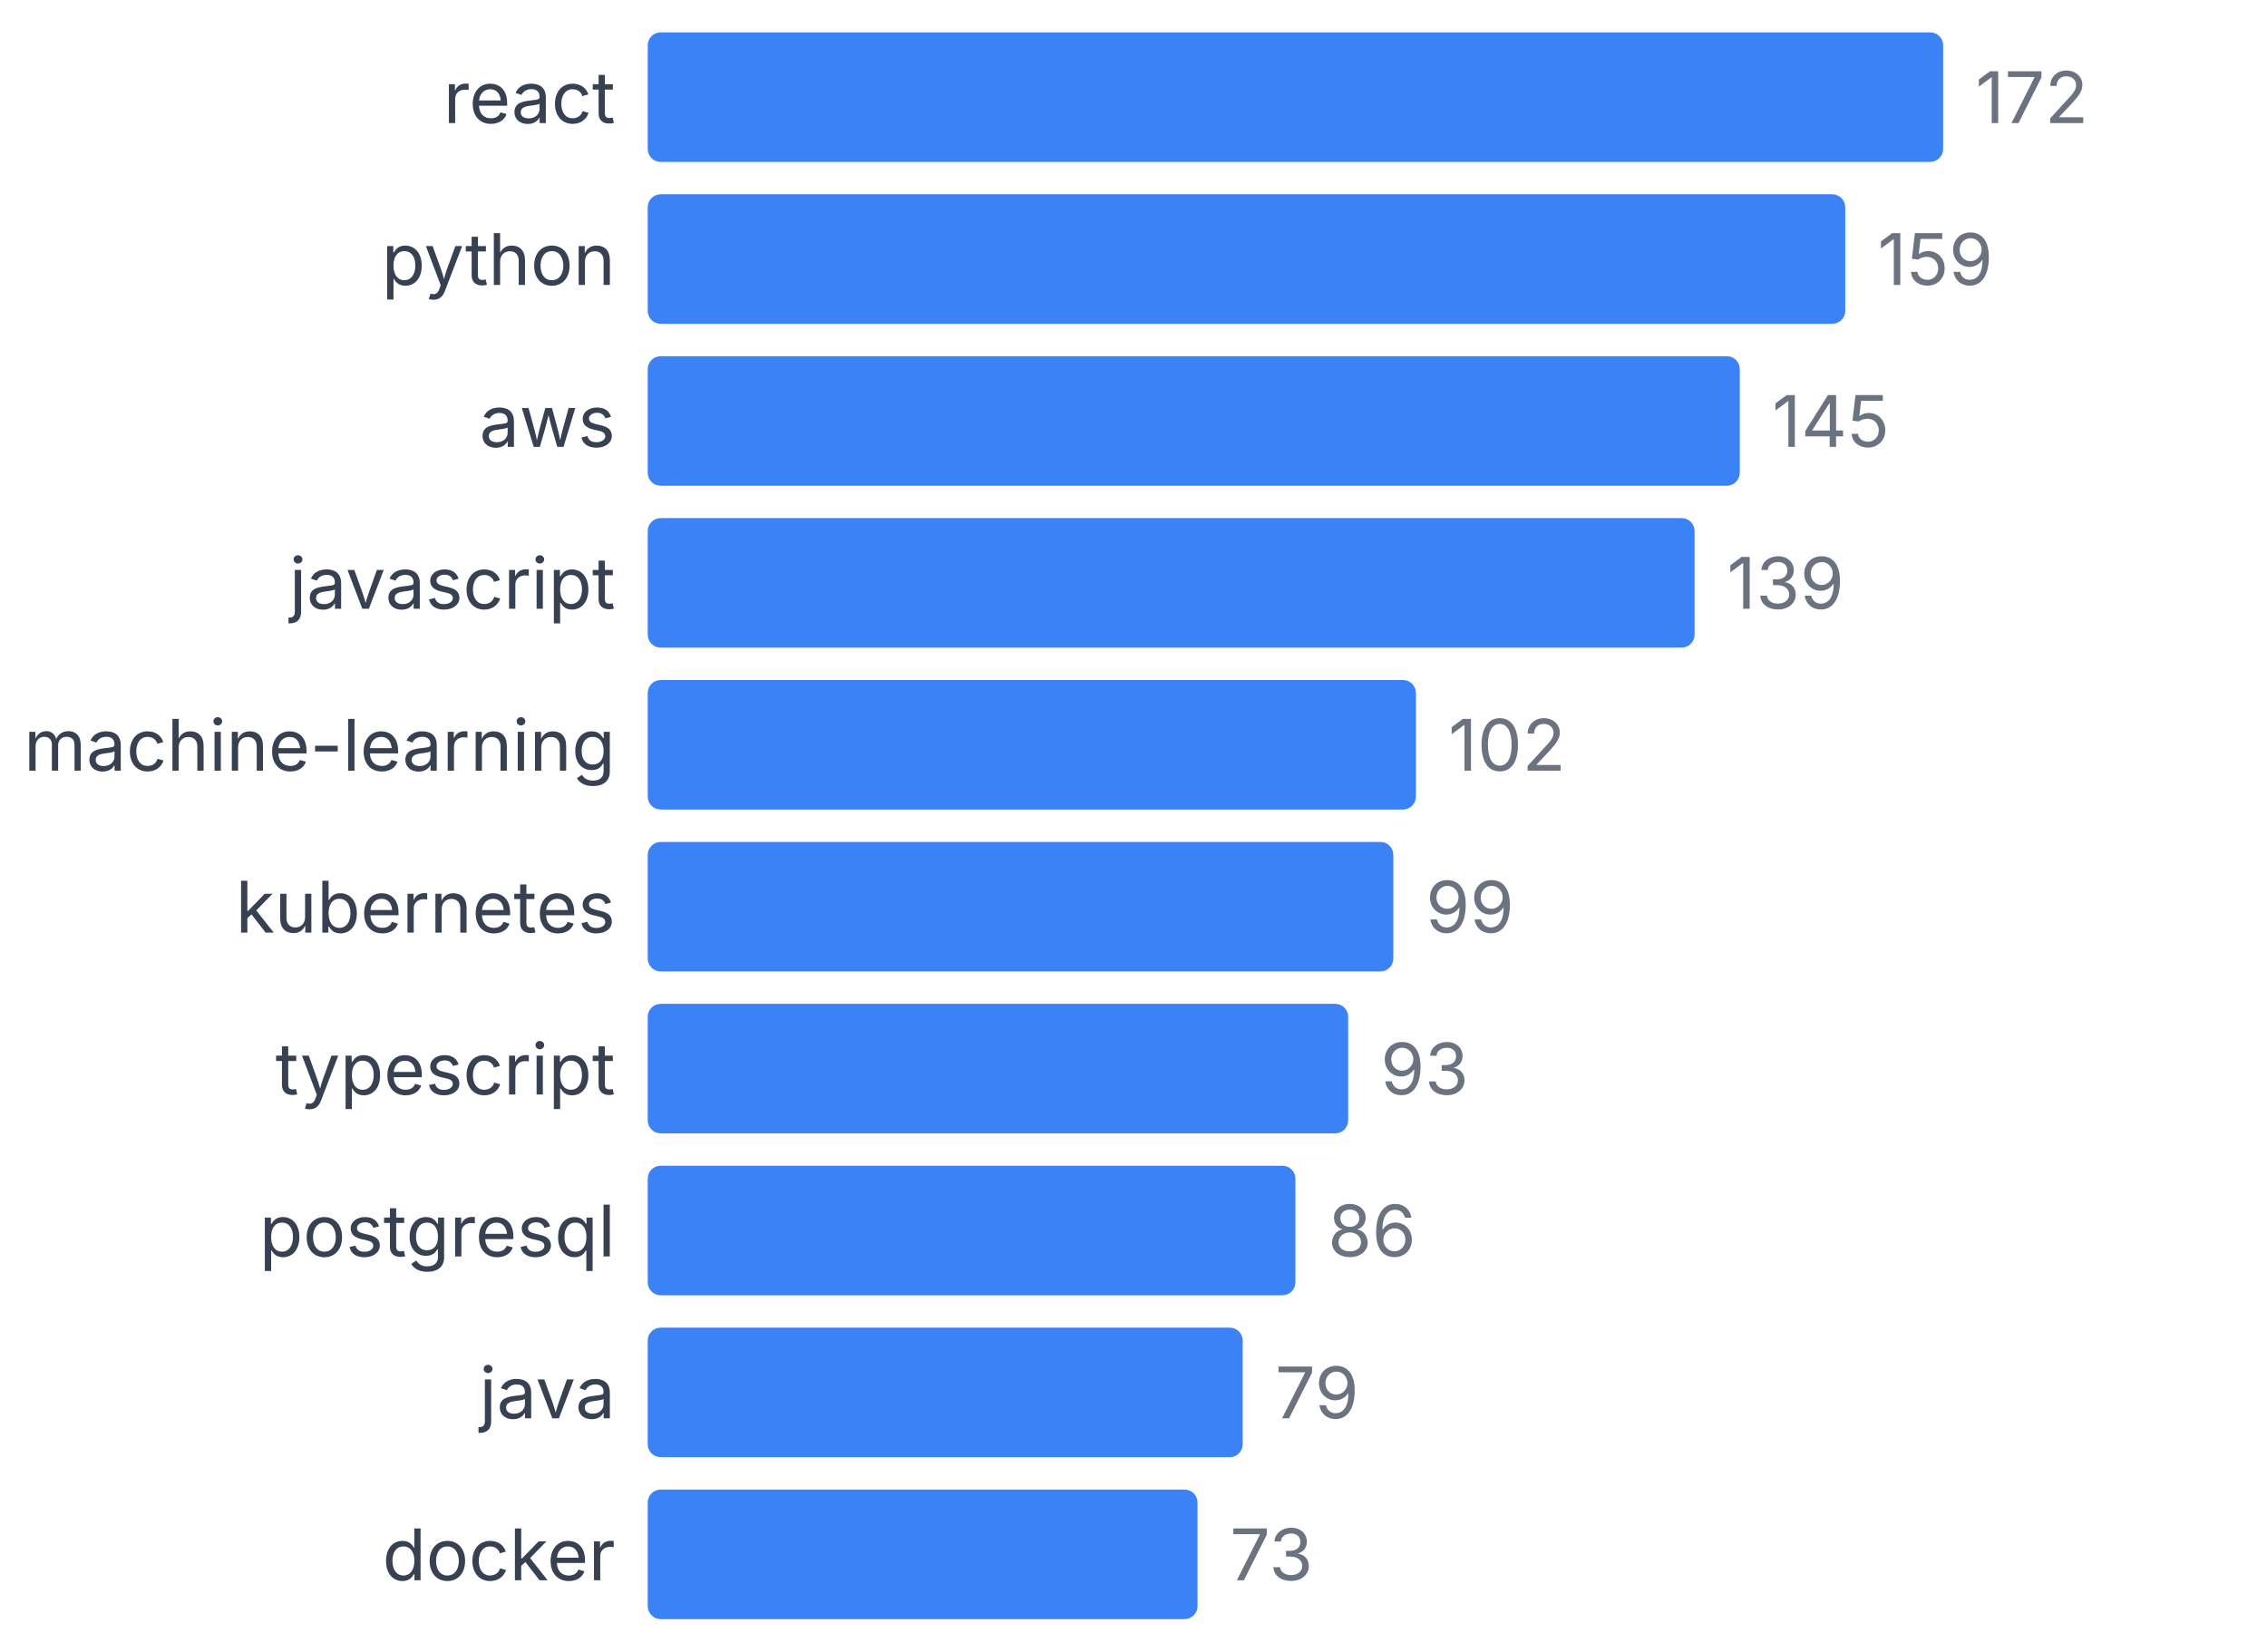
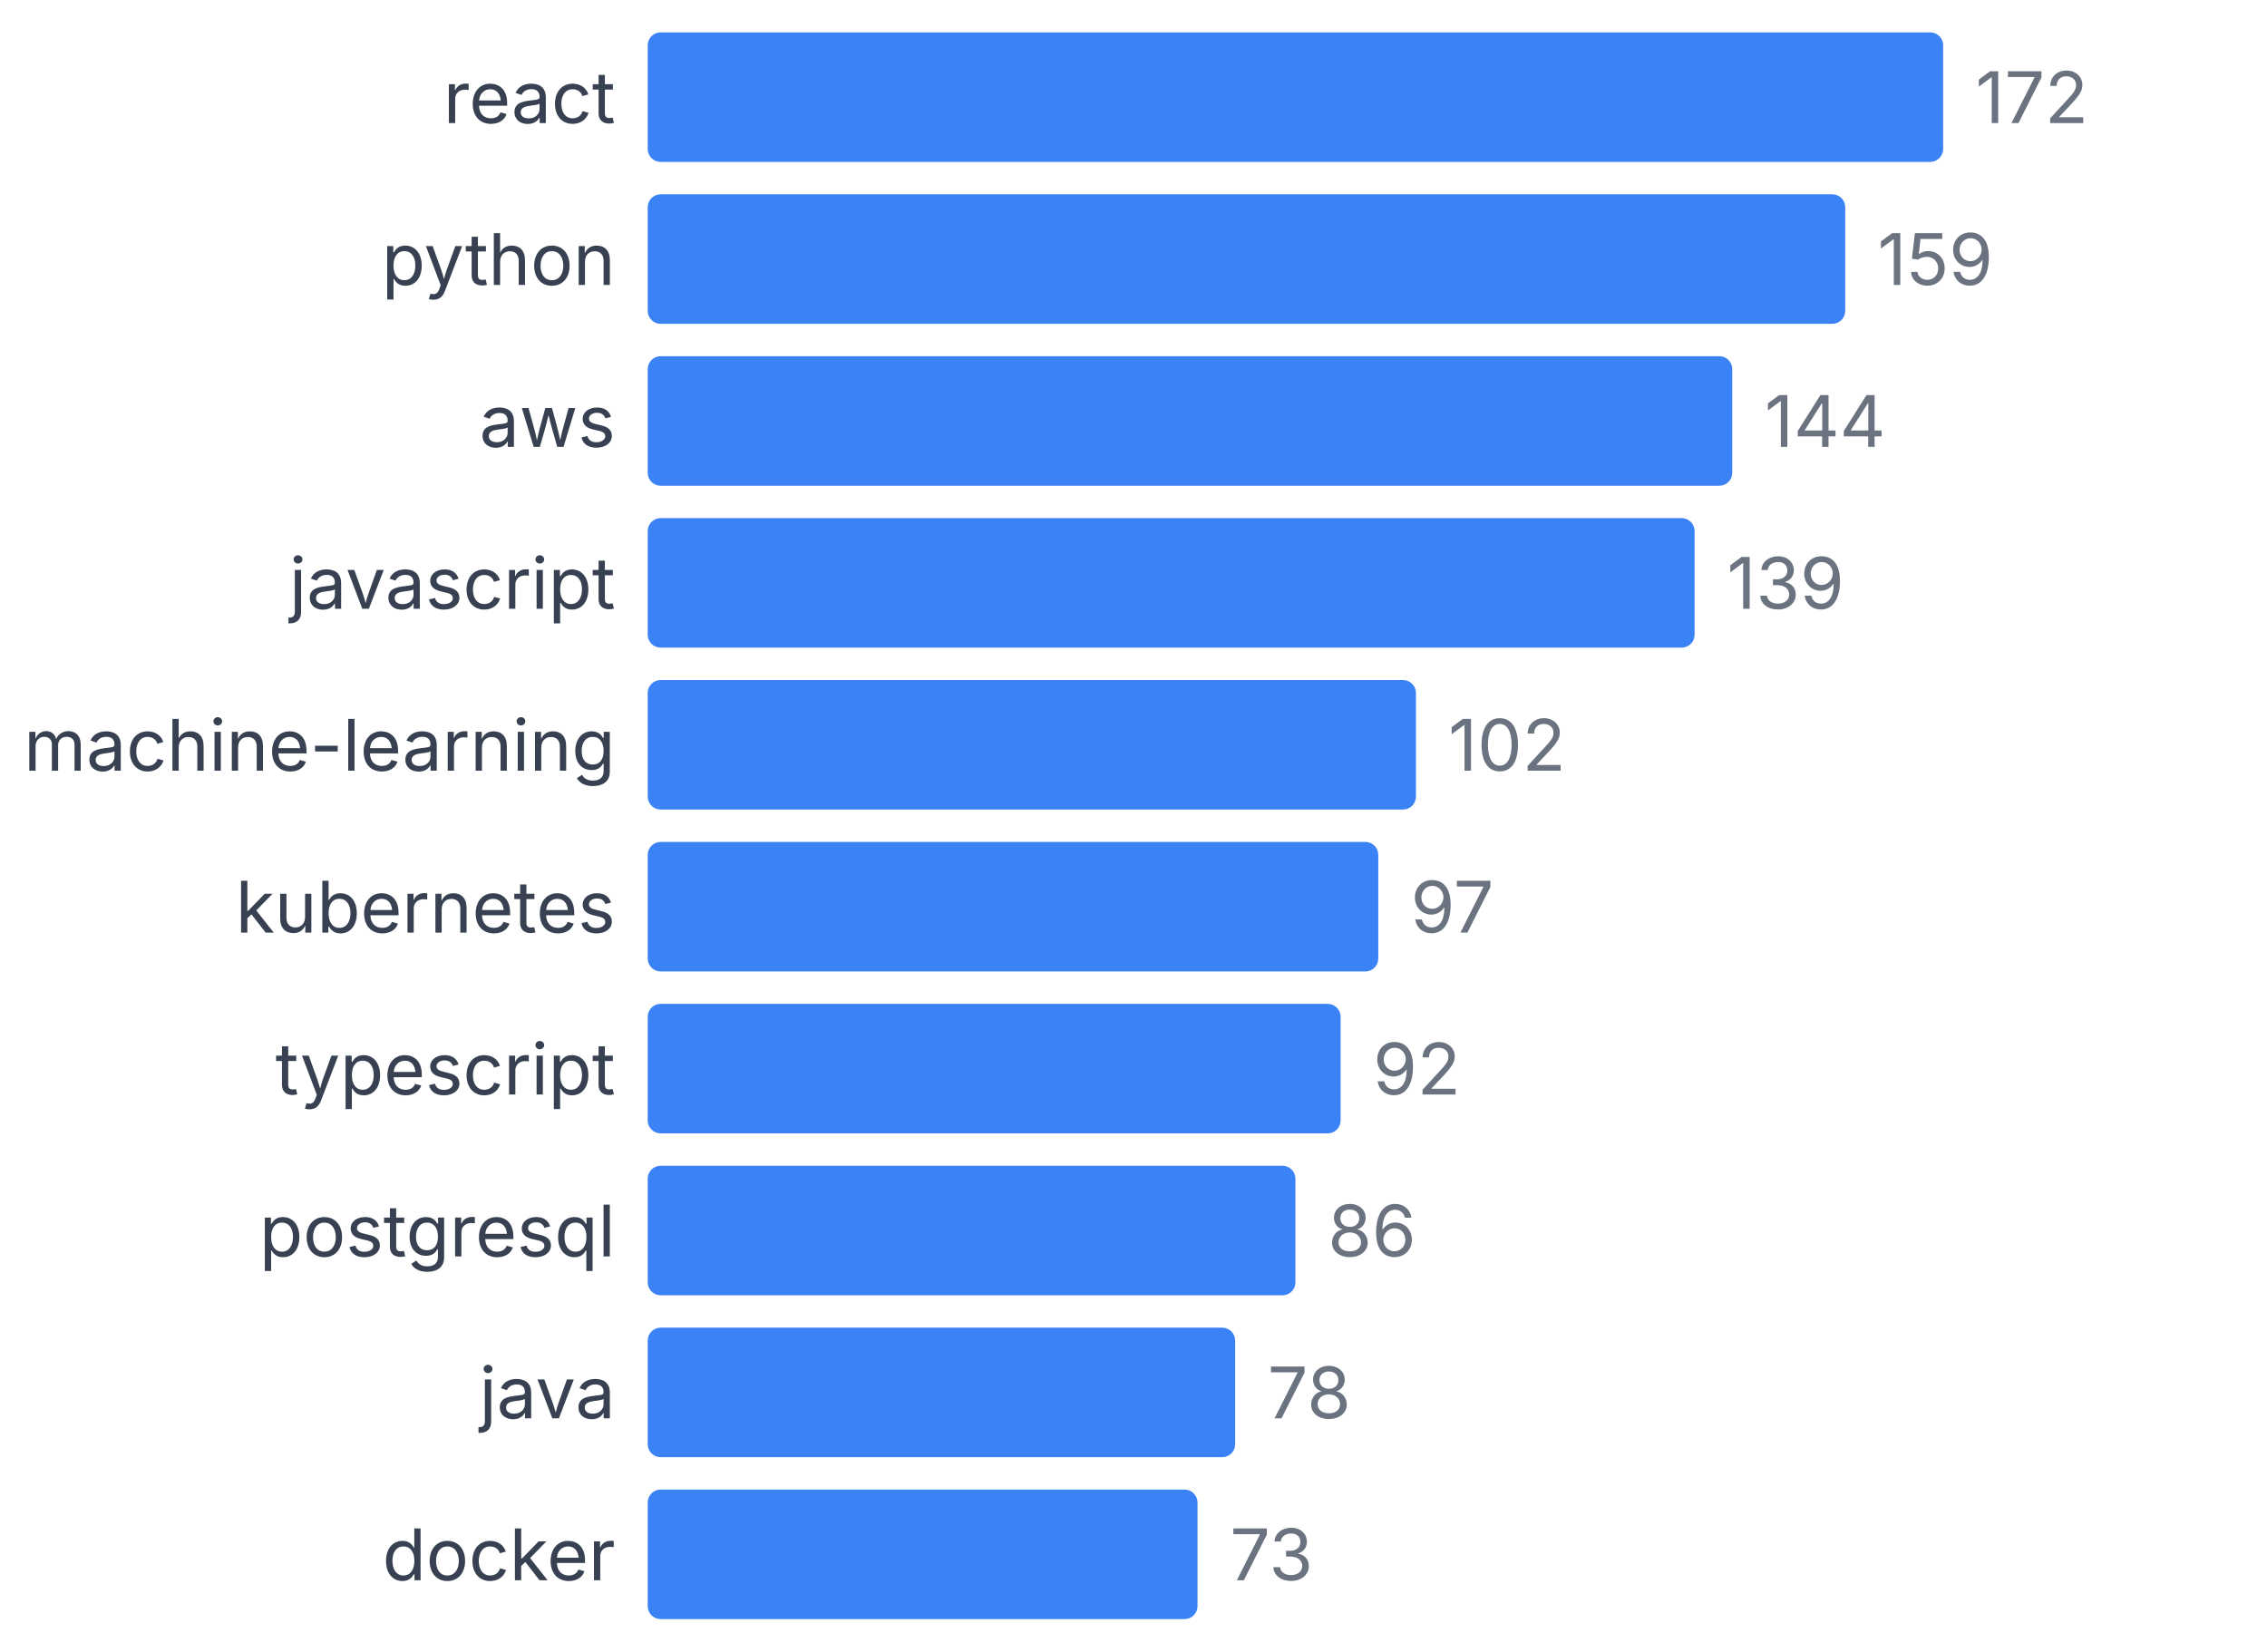
<svg xmlns="http://www.w3.org/2000/svg" width="350" height="255" viewBox="0 0 350 255">
  <style>
    text { font-family: system-ui, -apple-system, sans-serif; }
  </style>
  <text x="95" y="19" text-anchor="end" font-size="11" fill="#374151">react</text>
  <rect x="100" y="5" width="200" height="20" fill="#3b82f6" rx="2" />
  <text x="305" y="19" font-size="11" fill="#6b7280">172</text>
  <text x="95" y="44" text-anchor="end" font-size="11" fill="#374151">python</text>
  <rect x="100" y="30" width="184.884" height="20" fill="#3b82f6" rx="2" />
  <text x="289.884" y="44" font-size="11" fill="#6b7280">159</text>
  <text x="95" y="69" text-anchor="end" font-size="11" fill="#374151">aws</text>
-   <rect x="100" y="55" width="168.605" height="20" fill="#3b82f6" rx="2" />
-   <text x="273.605" y="69" font-size="11" fill="#6b7280">145</text>
+   <rect x="100" y="55" width="167.442" height="20" fill="#3b82f6" rx="2" />
+   <text x="272.442" y="69" font-size="11" fill="#6b7280">144</text>
  <text x="95" y="94" text-anchor="end" font-size="11" fill="#374151">javascript</text>
  <rect x="100" y="80" width="161.628" height="20" fill="#3b82f6" rx="2" />
  <text x="266.628" y="94" font-size="11" fill="#6b7280">139</text>
  <text x="95" y="119" text-anchor="end" font-size="11" fill="#374151">machine-learning</text>
  <rect x="100" y="105" width="118.605" height="20" fill="#3b82f6" rx="2" />
  <text x="223.605" y="119" font-size="11" fill="#6b7280">102</text>
  <text x="95" y="144" text-anchor="end" font-size="11" fill="#374151">kubernetes</text>
-   <rect x="100" y="130" width="115.116" height="20" fill="#3b82f6" rx="2" />
-   <text x="220.116" y="144" font-size="11" fill="#6b7280">99</text>
+   <rect x="100" y="130" width="112.791" height="20" fill="#3b82f6" rx="2" />
+   <text x="217.791" y="144" font-size="11" fill="#6b7280">97</text>
  <text x="95" y="169" text-anchor="end" font-size="11" fill="#374151">typescript</text>
-   <rect x="100" y="155" width="108.14" height="20" fill="#3b82f6" rx="2" />
-   <text x="213.14" y="169" font-size="11" fill="#6b7280">93</text>
+   <rect x="100" y="155" width="106.977" height="20" fill="#3b82f6" rx="2" />
+   <text x="211.977" y="169" font-size="11" fill="#6b7280">92</text>
  <text x="95" y="194" text-anchor="end" font-size="11" fill="#374151">postgresql</text>
  <rect x="100" y="180" width="100" height="20" fill="#3b82f6" rx="2" />
  <text x="205" y="194" font-size="11" fill="#6b7280">86</text>
  <text x="95" y="219" text-anchor="end" font-size="11" fill="#374151">java</text>
-   <rect x="100" y="205" width="91.86" height="20" fill="#3b82f6" rx="2" />
-   <text x="196.86" y="219" font-size="11" fill="#6b7280">79</text>
+   <rect x="100" y="205" width="90.698" height="20" fill="#3b82f6" rx="2" />
+   <text x="195.698" y="219" font-size="11" fill="#6b7280">78</text>
  <text x="95" y="244" text-anchor="end" font-size="11" fill="#374151">docker</text>
  <rect x="100" y="230" width="84.884" height="20" fill="#3b82f6" rx="2" />
  <text x="189.884" y="244" font-size="11" fill="#6b7280">73</text>
</svg>
